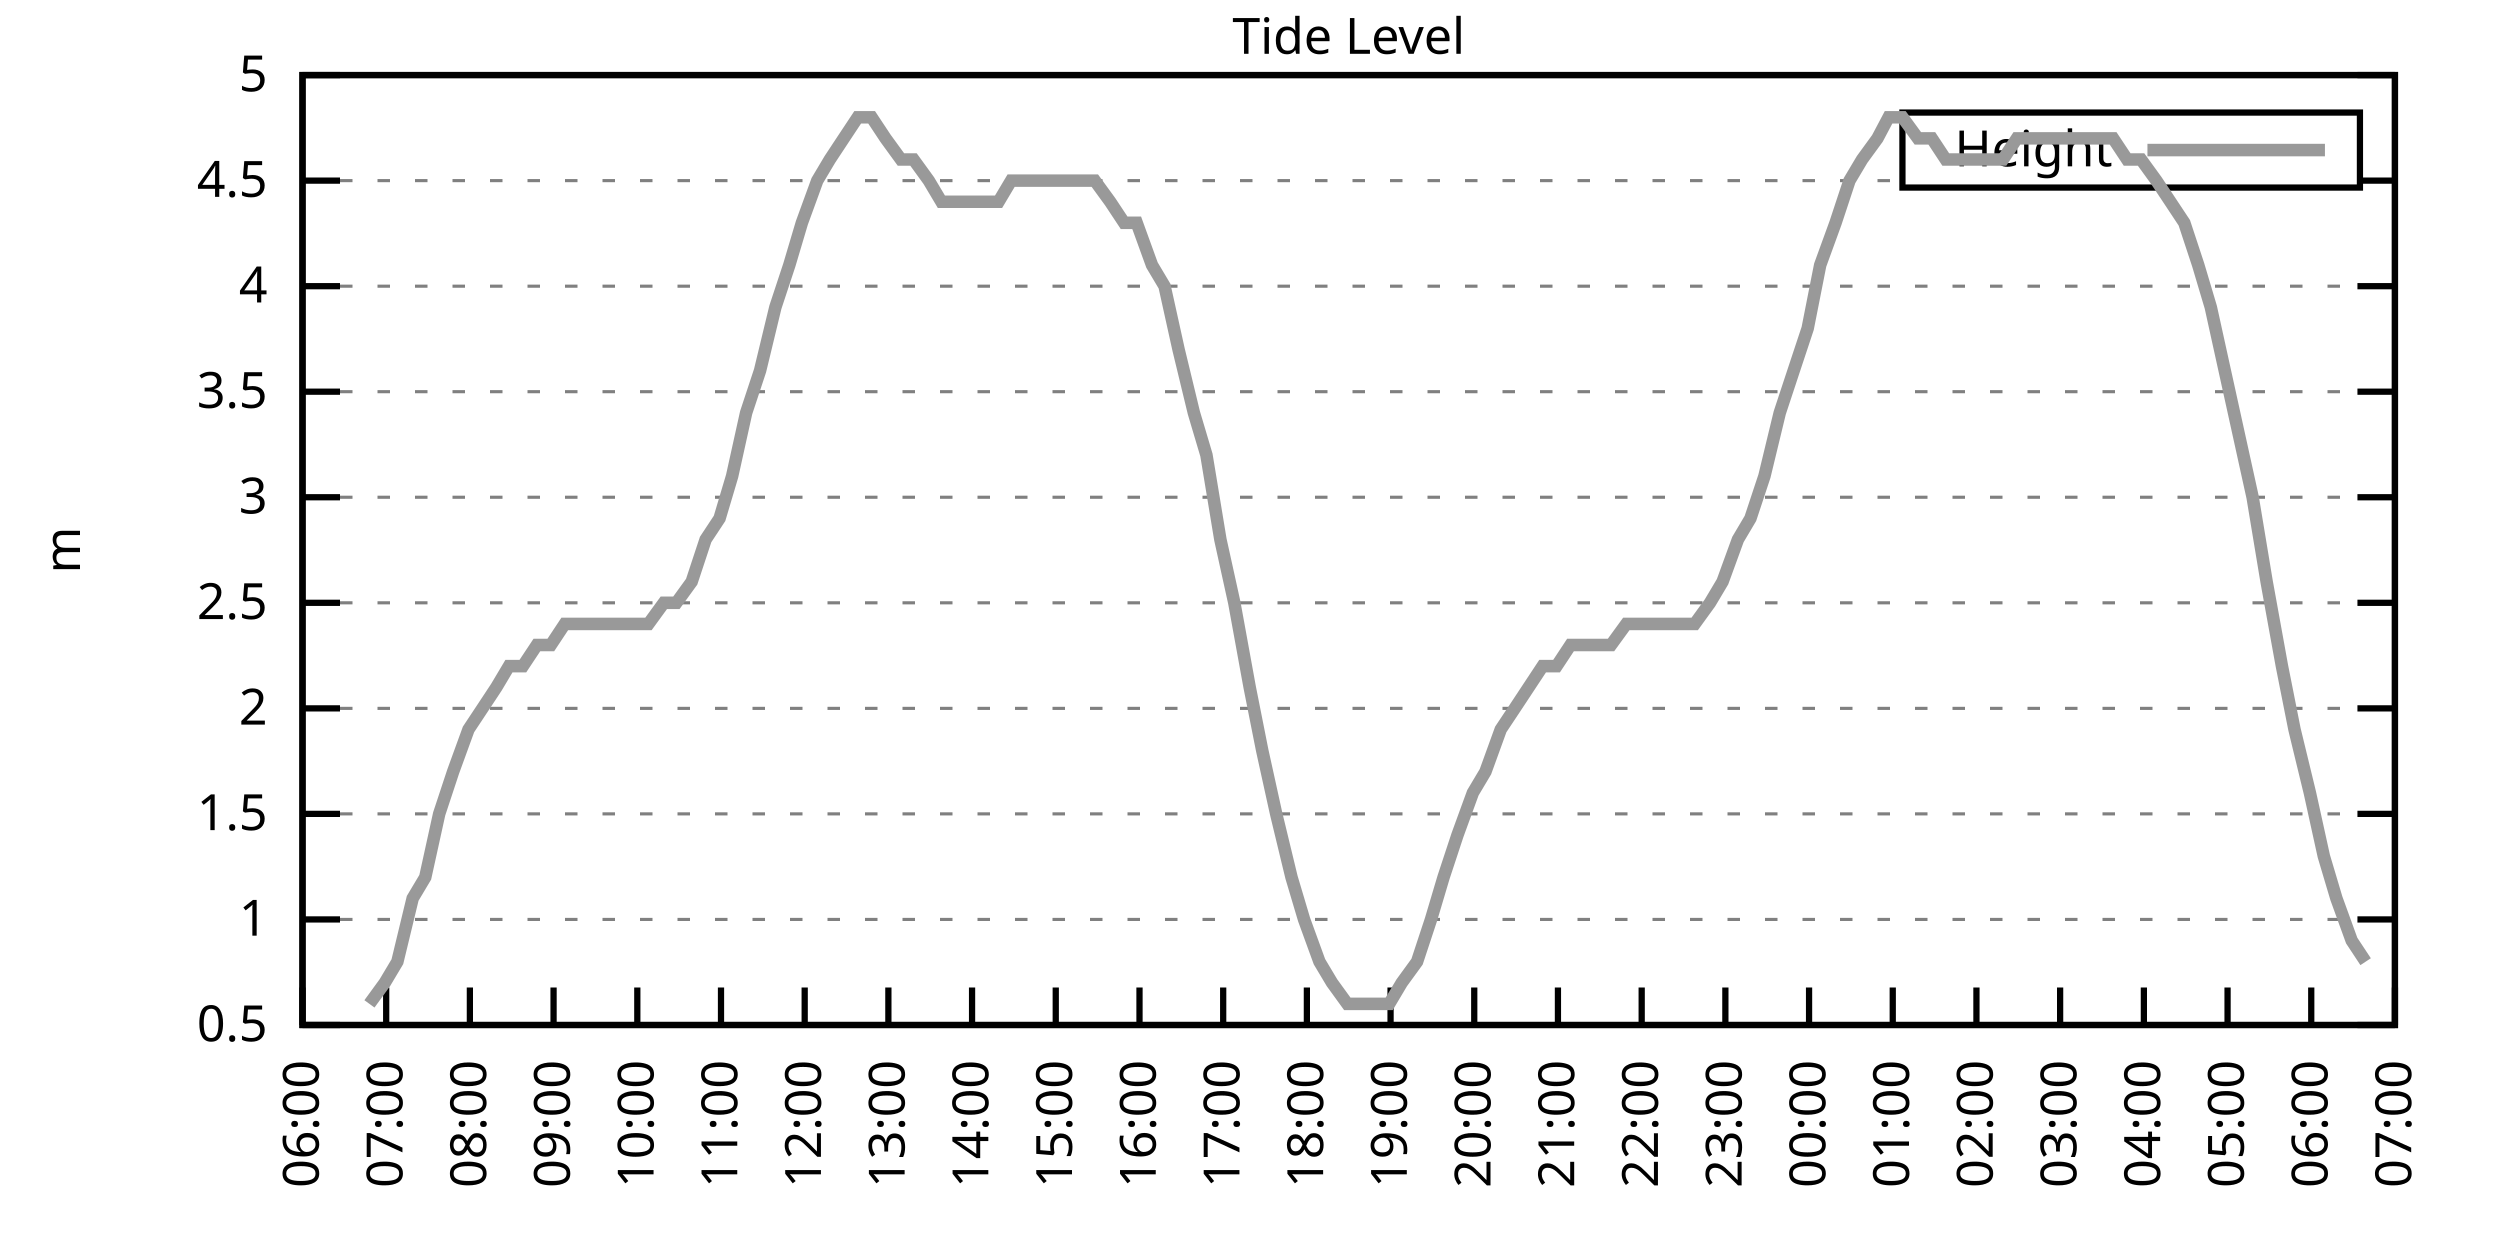
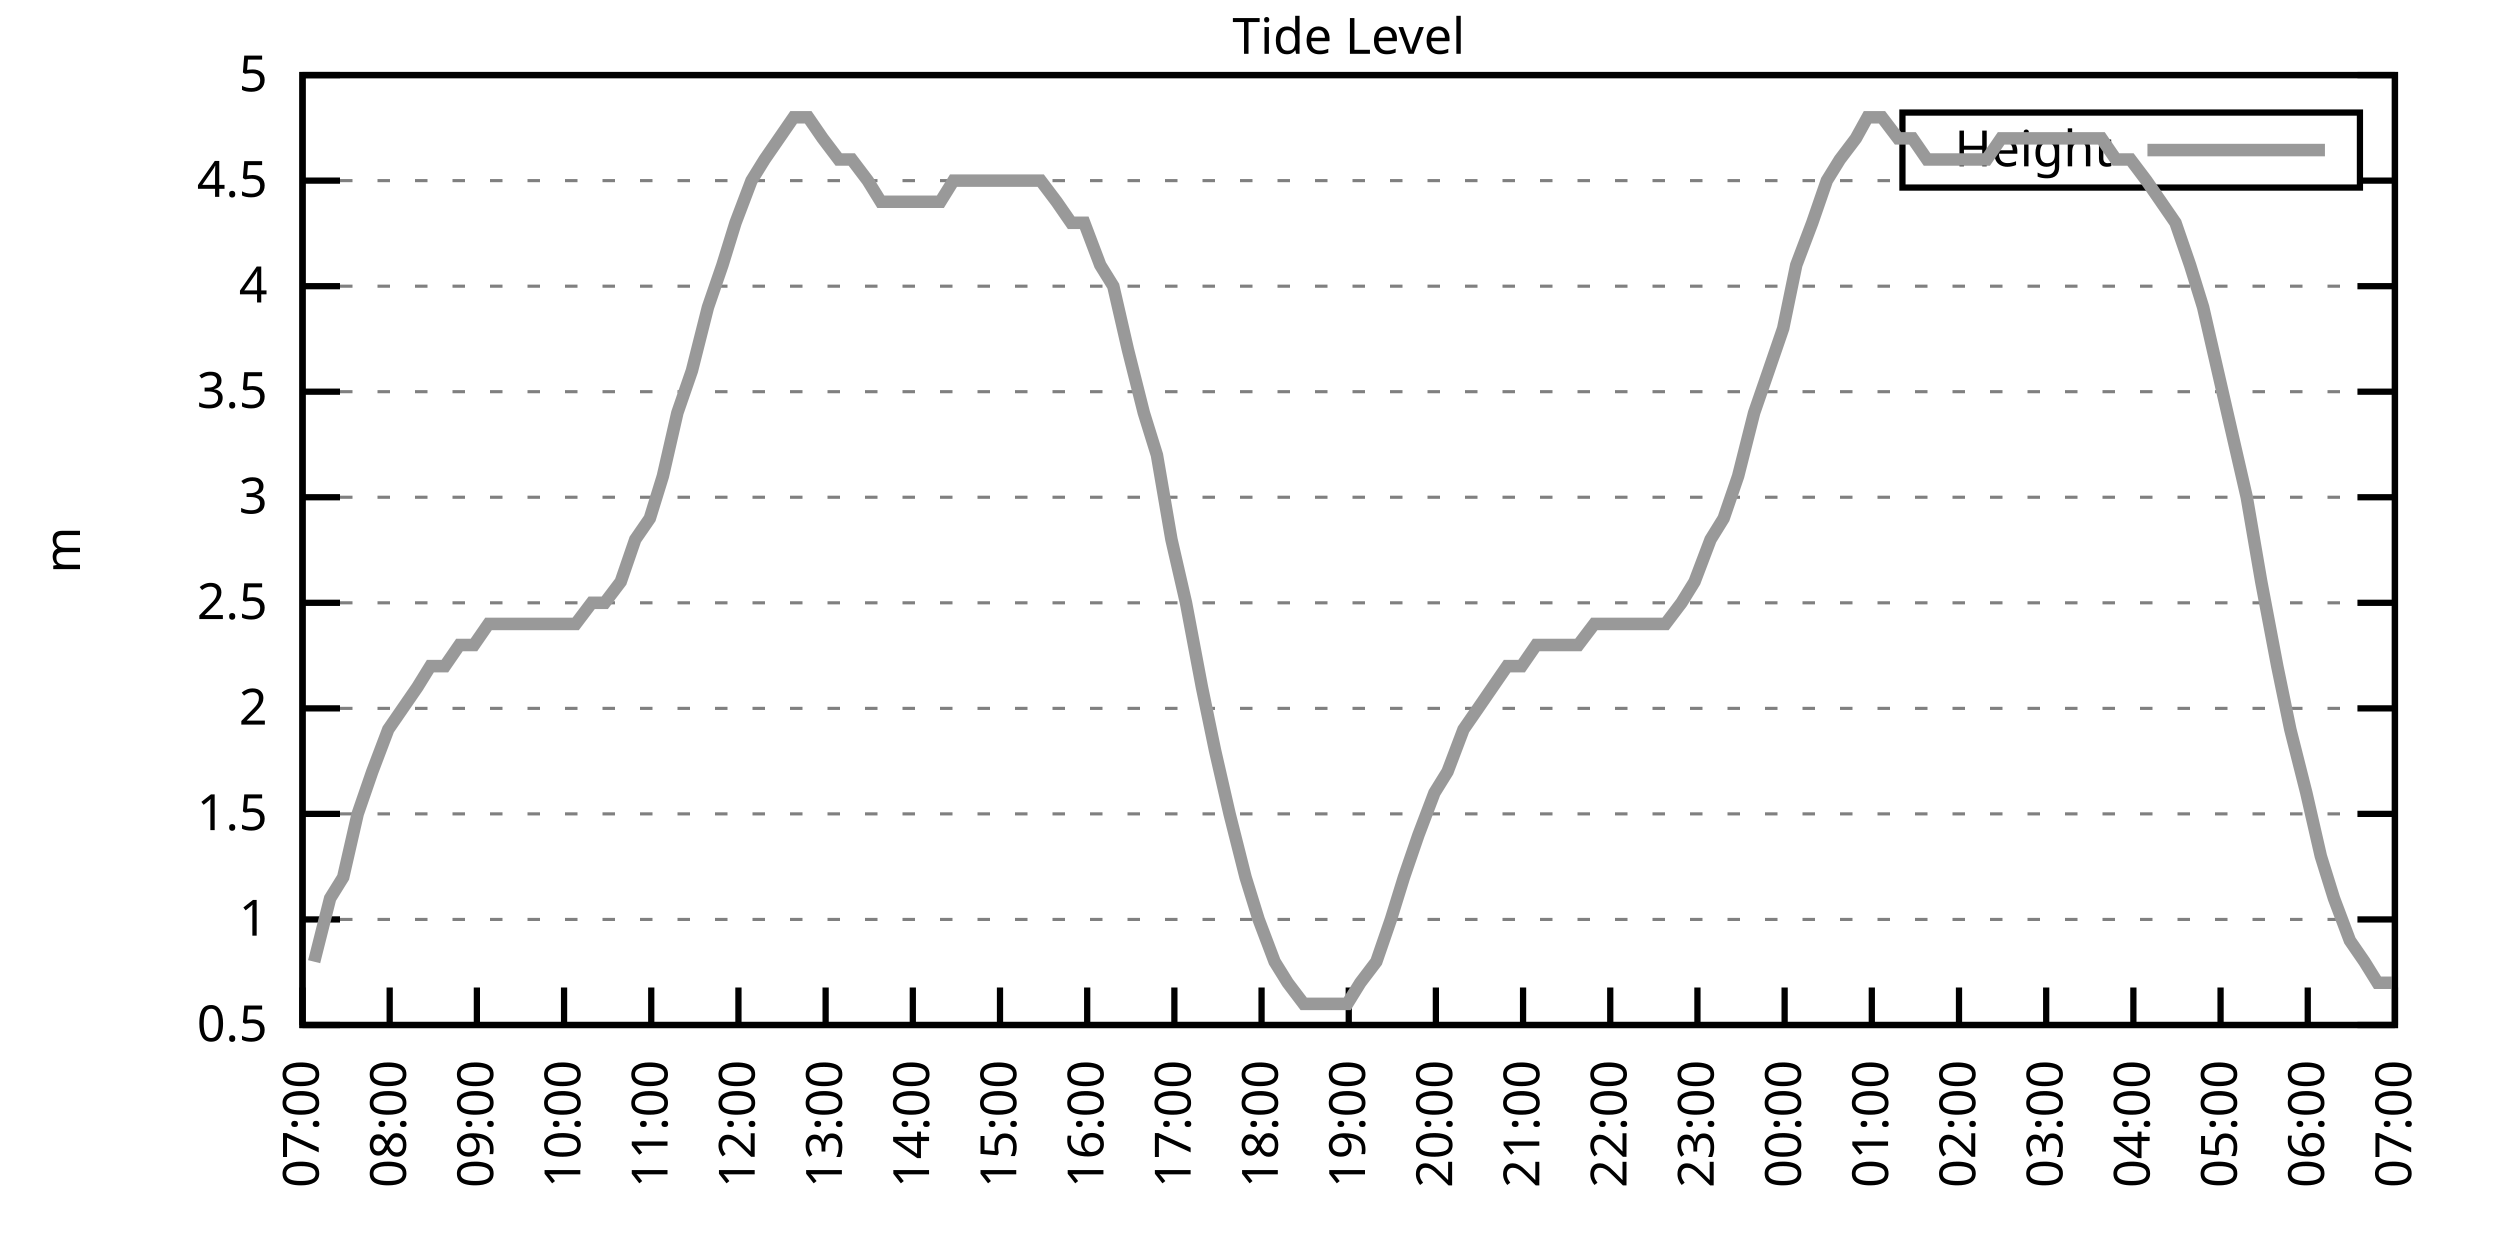
<svg xmlns="http://www.w3.org/2000/svg" xmlns:xlink="http://www.w3.org/1999/xlink" width="400" height="200" viewBox="0 0 400 200">
  <g id="gnuplot_canvas">
    <rect x="0" y="0" width="400" height="200" fill="none" />
    <defs>
      <circle id="gpDot" r="0.5" stroke-width="0.5" stroke="currentColor" />
      <path id="gpPt0" stroke-width="0.333" stroke="currentColor" d="M-1,0 h2 M0,-1 v2" />
      <path id="gpPt1" stroke-width="0.333" stroke="currentColor" d="M-1,-1 L1,1 M1,-1 L-1,1" />
      <path id="gpPt2" stroke-width="0.333" stroke="currentColor" d="M-1,0 L1,0 M0,-1 L0,1 M-1,-1 L1,1 M-1,1 L1,-1" />
      <rect id="gpPt3" stroke-width="0.333" stroke="currentColor" x="-1" y="-1" width="2" height="2" />
      <rect id="gpPt4" stroke-width="0.333" stroke="currentColor" fill="currentColor" x="-1" y="-1" width="2" height="2" />
      <circle id="gpPt5" stroke-width="0.333" stroke="currentColor" cx="0" cy="0" r="1" />
      <use xlink:href="#gpPt5" id="gpPt6" fill="currentColor" stroke="none" />
      <path id="gpPt7" stroke-width="0.333" stroke="currentColor" d="M0,-1.33 L-1.33,0.67 L1.33,0.67 z" />
      <use xlink:href="#gpPt7" id="gpPt8" fill="currentColor" stroke="none" />
      <use xlink:href="#gpPt7" id="gpPt9" stroke="currentColor" transform="rotate(180)" />
      <use xlink:href="#gpPt9" id="gpPt10" fill="currentColor" stroke="none" />
      <use xlink:href="#gpPt3" id="gpPt11" stroke="currentColor" transform="rotate(45)" />
      <use xlink:href="#gpPt11" id="gpPt12" fill="currentColor" stroke="none" />
      <path id="gpPt13" stroke-width="0.333" stroke="currentColor" d="M0,1.330 L1.265,0.411 L0.782,-1.067 L-0.782,-1.076 L-1.265,0.411 z" />
      <use xlink:href="#gpPt13" id="gpPt14" fill="currentColor" stroke="none" />
      <filter id="textbox" filterUnits="objectBoundingBox" x="0" y="0" height="1" width="1">
        <feFlood flood-color="white" flood-opacity="1" result="bgnd" />
        <feComposite in="SourceGraphic" in2="bgnd" operator="atop" />
      </filter>
      <filter id="greybox" filterUnits="objectBoundingBox" x="0" y="0" height="1" width="1">
        <feFlood flood-color="lightgrey" flood-opacity="1" result="grey" />
        <feComposite in="SourceGraphic" in2="grey" operator="atop" />
      </filter>
    </defs>
    <g fill="none" color="white" stroke="currentColor" stroke-width="1.00" stroke-linecap="butt" stroke-linejoin="miter">
</g>
    <g fill="none" color="black" stroke="currentColor" stroke-width="1.00" stroke-linecap="butt" stroke-linejoin="miter">
      <g stroke="none" shape-rendering="crispEdges">
        <polygon fill="rgb(255, 255, 255)" points="48.40,164.00 383.18,164.00 383.18,12.02 48.40,12.02 " />
      </g>
    </g>
    <g fill="none" color="black" stroke="currentColor" stroke-width="1.00" stroke-linecap="butt" stroke-linejoin="miter">
</g>
    <g fill="none" color="black" stroke="black" stroke-width="0.50" stroke-linecap="butt" stroke-linejoin="miter">
</g>
    <g fill="none" color="gray" stroke="currentColor" stroke-width="0.50" stroke-linecap="butt" stroke-linejoin="miter">
      <path stroke="gray" stroke-dasharray="2,4" class="gridline" d="M48.40,164.00 L383.19,164.00  " />
    </g>
    <g fill="none" color="gray" stroke="gray" stroke-width="1.00" stroke-linecap="butt" stroke-linejoin="miter">
</g>
    <g fill="none" color="black" stroke="currentColor" stroke-width="1.00" stroke-linecap="butt" stroke-linejoin="miter">
      <path stroke="black" d="M48.40,164.00 L54.40,164.00 M383.19,164.00 L377.19,164.00  " />
      <g transform="translate(42.80,166.60)" stroke="none" fill="black" font-family="Sans" font-size="8.00" text-anchor="end">
        <text>
          <tspan font-family="Sans"> 0.5</tspan>
        </text>
      </g>
    </g>
    <g fill="none" color="black" stroke="currentColor" stroke-width="1.00" stroke-linecap="butt" stroke-linejoin="miter">
</g>
    <g fill="none" color="black" stroke="black" stroke-width="0.50" stroke-linecap="butt" stroke-linejoin="miter">
</g>
    <g fill="none" color="gray" stroke="currentColor" stroke-width="0.50" stroke-linecap="butt" stroke-linejoin="miter">
      <path stroke="gray" stroke-dasharray="2,4" class="gridline" d="M48.40,147.11 L383.19,147.11  " />
    </g>
    <g fill="none" color="gray" stroke="gray" stroke-width="1.00" stroke-linecap="butt" stroke-linejoin="miter">
</g>
    <g fill="none" color="black" stroke="currentColor" stroke-width="1.00" stroke-linecap="butt" stroke-linejoin="miter">
      <path stroke="black" d="M48.40,147.11 L54.40,147.11 M383.19,147.11 L377.19,147.11  " />
      <g transform="translate(42.80,149.71)" stroke="none" fill="black" font-family="Sans" font-size="8.00" text-anchor="end">
        <text>
          <tspan font-family="Sans"> 1</tspan>
        </text>
      </g>
    </g>
    <g fill="none" color="black" stroke="currentColor" stroke-width="1.00" stroke-linecap="butt" stroke-linejoin="miter">
</g>
    <g fill="none" color="black" stroke="black" stroke-width="0.50" stroke-linecap="butt" stroke-linejoin="miter">
</g>
    <g fill="none" color="gray" stroke="currentColor" stroke-width="0.50" stroke-linecap="butt" stroke-linejoin="miter">
      <path stroke="gray" stroke-dasharray="2,4" class="gridline" d="M48.40,130.22 L383.19,130.22  " />
    </g>
    <g fill="none" color="gray" stroke="gray" stroke-width="1.00" stroke-linecap="butt" stroke-linejoin="miter">
</g>
    <g fill="none" color="black" stroke="currentColor" stroke-width="1.00" stroke-linecap="butt" stroke-linejoin="miter">
      <path stroke="black" d="M48.40,130.22 L54.40,130.22 M383.19,130.22 L377.19,130.22  " />
      <g transform="translate(42.80,132.82)" stroke="none" fill="black" font-family="Sans" font-size="8.00" text-anchor="end">
        <text>
          <tspan font-family="Sans"> 1.5</tspan>
        </text>
      </g>
    </g>
    <g fill="none" color="black" stroke="currentColor" stroke-width="1.00" stroke-linecap="butt" stroke-linejoin="miter">
</g>
    <g fill="none" color="black" stroke="black" stroke-width="0.50" stroke-linecap="butt" stroke-linejoin="miter">
</g>
    <g fill="none" color="gray" stroke="currentColor" stroke-width="0.50" stroke-linecap="butt" stroke-linejoin="miter">
      <path stroke="gray" stroke-dasharray="2,4" class="gridline" d="M48.40,113.34 L383.19,113.34  " />
    </g>
    <g fill="none" color="gray" stroke="gray" stroke-width="1.00" stroke-linecap="butt" stroke-linejoin="miter">
</g>
    <g fill="none" color="black" stroke="currentColor" stroke-width="1.00" stroke-linecap="butt" stroke-linejoin="miter">
      <path stroke="black" d="M48.40,113.34 L54.40,113.34 M383.19,113.34 L377.19,113.34  " />
      <g transform="translate(42.80,115.94)" stroke="none" fill="black" font-family="Sans" font-size="8.00" text-anchor="end">
        <text>
          <tspan font-family="Sans"> 2</tspan>
        </text>
      </g>
    </g>
    <g fill="none" color="black" stroke="currentColor" stroke-width="1.00" stroke-linecap="butt" stroke-linejoin="miter">
</g>
    <g fill="none" color="black" stroke="black" stroke-width="0.50" stroke-linecap="butt" stroke-linejoin="miter">
</g>
    <g fill="none" color="gray" stroke="currentColor" stroke-width="0.50" stroke-linecap="butt" stroke-linejoin="miter">
      <path stroke="gray" stroke-dasharray="2,4" class="gridline" d="M48.40,96.45 L383.19,96.45  " />
    </g>
    <g fill="none" color="gray" stroke="gray" stroke-width="1.00" stroke-linecap="butt" stroke-linejoin="miter">
</g>
    <g fill="none" color="black" stroke="currentColor" stroke-width="1.00" stroke-linecap="butt" stroke-linejoin="miter">
      <path stroke="black" d="M48.40,96.45 L54.40,96.45 M383.19,96.45 L377.19,96.45  " />
      <g transform="translate(42.80,99.05)" stroke="none" fill="black" font-family="Sans" font-size="8.00" text-anchor="end">
        <text>
          <tspan font-family="Sans"> 2.5</tspan>
        </text>
      </g>
    </g>
    <g fill="none" color="black" stroke="currentColor" stroke-width="1.00" stroke-linecap="butt" stroke-linejoin="miter">
</g>
    <g fill="none" color="black" stroke="black" stroke-width="0.50" stroke-linecap="butt" stroke-linejoin="miter">
</g>
    <g fill="none" color="gray" stroke="currentColor" stroke-width="0.50" stroke-linecap="butt" stroke-linejoin="miter">
      <path stroke="gray" stroke-dasharray="2,4" class="gridline" d="M48.40,79.56 L383.19,79.56  " />
    </g>
    <g fill="none" color="gray" stroke="gray" stroke-width="1.00" stroke-linecap="butt" stroke-linejoin="miter">
</g>
    <g fill="none" color="black" stroke="currentColor" stroke-width="1.00" stroke-linecap="butt" stroke-linejoin="miter">
      <path stroke="black" d="M48.40,79.56 L54.40,79.56 M383.19,79.56 L377.19,79.56  " />
      <g transform="translate(42.80,82.16)" stroke="none" fill="black" font-family="Sans" font-size="8.00" text-anchor="end">
        <text>
          <tspan font-family="Sans"> 3</tspan>
        </text>
      </g>
    </g>
    <g fill="none" color="black" stroke="currentColor" stroke-width="1.00" stroke-linecap="butt" stroke-linejoin="miter">
</g>
    <g fill="none" color="black" stroke="black" stroke-width="0.50" stroke-linecap="butt" stroke-linejoin="miter">
</g>
    <g fill="none" color="gray" stroke="currentColor" stroke-width="0.50" stroke-linecap="butt" stroke-linejoin="miter">
      <path stroke="gray" stroke-dasharray="2,4" class="gridline" d="M48.40,62.67 L383.19,62.67  " />
    </g>
    <g fill="none" color="gray" stroke="gray" stroke-width="1.00" stroke-linecap="butt" stroke-linejoin="miter">
</g>
    <g fill="none" color="black" stroke="currentColor" stroke-width="1.00" stroke-linecap="butt" stroke-linejoin="miter">
      <path stroke="black" d="M48.40,62.67 L54.40,62.67 M383.19,62.67 L377.19,62.67  " />
      <g transform="translate(42.80,65.27)" stroke="none" fill="black" font-family="Sans" font-size="8.00" text-anchor="end">
        <text>
          <tspan font-family="Sans"> 3.5</tspan>
        </text>
      </g>
    </g>
    <g fill="none" color="black" stroke="currentColor" stroke-width="1.00" stroke-linecap="butt" stroke-linejoin="miter">
</g>
    <g fill="none" color="black" stroke="black" stroke-width="0.50" stroke-linecap="butt" stroke-linejoin="miter">
</g>
    <g fill="none" color="gray" stroke="currentColor" stroke-width="0.50" stroke-linecap="butt" stroke-linejoin="miter">
      <path stroke="gray" stroke-dasharray="2,4" class="gridline" d="M48.40,45.79 L383.19,45.79  " />
    </g>
    <g fill="none" color="gray" stroke="gray" stroke-width="1.00" stroke-linecap="butt" stroke-linejoin="miter">
</g>
    <g fill="none" color="black" stroke="currentColor" stroke-width="1.00" stroke-linecap="butt" stroke-linejoin="miter">
      <path stroke="black" d="M48.40,45.79 L54.40,45.79 M383.19,45.79 L377.19,45.79  " />
      <g transform="translate(42.80,48.39)" stroke="none" fill="black" font-family="Sans" font-size="8.00" text-anchor="end">
        <text>
          <tspan font-family="Sans"> 4</tspan>
        </text>
      </g>
    </g>
    <g fill="none" color="black" stroke="currentColor" stroke-width="1.00" stroke-linecap="butt" stroke-linejoin="miter">
</g>
    <g fill="none" color="black" stroke="black" stroke-width="0.50" stroke-linecap="butt" stroke-linejoin="miter">
</g>
    <g fill="none" color="gray" stroke="currentColor" stroke-width="0.50" stroke-linecap="butt" stroke-linejoin="miter">
      <path stroke="gray" stroke-dasharray="2,4" class="gridline" d="M48.40,28.90 L304.39,28.90 M377.59,28.90 L383.19,28.90  " />
    </g>
    <g fill="none" color="gray" stroke="gray" stroke-width="1.00" stroke-linecap="butt" stroke-linejoin="miter">
</g>
    <g fill="none" color="black" stroke="currentColor" stroke-width="1.00" stroke-linecap="butt" stroke-linejoin="miter">
      <path stroke="black" d="M48.40,28.90 L54.40,28.90 M383.19,28.90 L377.19,28.90  " />
      <g transform="translate(42.80,31.50)" stroke="none" fill="black" font-family="Sans" font-size="8.00" text-anchor="end">
        <text>
          <tspan font-family="Sans"> 4.5</tspan>
        </text>
      </g>
    </g>
    <g fill="none" color="black" stroke="currentColor" stroke-width="1.00" stroke-linecap="butt" stroke-linejoin="miter">
</g>
    <g fill="none" color="black" stroke="black" stroke-width="0.50" stroke-linecap="butt" stroke-linejoin="miter">
</g>
    <g fill="none" color="gray" stroke="currentColor" stroke-width="0.50" stroke-linecap="butt" stroke-linejoin="miter">
      <path stroke="gray" stroke-dasharray="2,4" class="gridline" d="M48.40,12.01 L383.19,12.01  " />
    </g>
    <g fill="none" color="gray" stroke="gray" stroke-width="1.00" stroke-linecap="butt" stroke-linejoin="miter">
</g>
    <g fill="none" color="black" stroke="currentColor" stroke-width="1.00" stroke-linecap="butt" stroke-linejoin="miter">
      <path stroke="black" d="M48.40,12.01 L54.40,12.01 M383.19,12.01 L377.19,12.01  " />
      <g transform="translate(42.80,14.61)" stroke="none" fill="black" font-family="Sans" font-size="8.00" text-anchor="end">
        <text>
          <tspan font-family="Sans"> 5</tspan>
        </text>
      </g>
    </g>
    <g fill="none" color="black" stroke="currentColor" stroke-width="1.00" stroke-linecap="butt" stroke-linejoin="miter">
      <path stroke="black" d="M48.40,164.00 L48.40,158.00  " />
      <g transform="translate(51.00,169.60) rotate(270.00)" stroke="none" fill="black" font-family="Sans" font-size="8.00" text-anchor="end">
        <text>
-           <tspan font-family="Sans">06:00</tspan>
-         </text>
-       </g>
-     </g>
-     <g fill="none" color="black" stroke="currentColor" stroke-width="1.00" stroke-linecap="butt" stroke-linejoin="miter">
-       <path stroke="black" d="M61.79,164.00 L61.79,158.00  " />
-       <g transform="translate(64.39,169.60) rotate(270.00)" stroke="none" fill="black" font-family="Sans" font-size="8.00" text-anchor="end">
-         <text>
          <tspan font-family="Sans">07:00</tspan>
        </text>
      </g>
    </g>
    <g fill="none" color="black" stroke="currentColor" stroke-width="1.00" stroke-linecap="butt" stroke-linejoin="miter">
-       <path stroke="black" d="M75.18,164.00 L75.18,158.00  " />
-       <g transform="translate(77.78,169.60) rotate(270.00)" stroke="none" fill="black" font-family="Sans" font-size="8.00" text-anchor="end">
+       <path stroke="black" d="M62.35,164.00 L62.35,158.00  " />
+       <g transform="translate(64.95,169.60) rotate(270.00)" stroke="none" fill="black" font-family="Sans" font-size="8.00" text-anchor="end">
        <text>
          <tspan font-family="Sans">08:00</tspan>
        </text>
      </g>
    </g>
    <g fill="none" color="black" stroke="currentColor" stroke-width="1.00" stroke-linecap="butt" stroke-linejoin="miter">
-       <path stroke="black" d="M88.57,164.00 L88.57,158.00  " />
-       <g transform="translate(91.17,169.60) rotate(270.00)" stroke="none" fill="black" font-family="Sans" font-size="8.00" text-anchor="end">
+       <path stroke="black" d="M76.30,164.00 L76.30,158.00  " />
+       <g transform="translate(78.90,169.60) rotate(270.00)" stroke="none" fill="black" font-family="Sans" font-size="8.00" text-anchor="end">
        <text>
          <tspan font-family="Sans">09:00</tspan>
        </text>
      </g>
    </g>
    <g fill="none" color="black" stroke="currentColor" stroke-width="1.00" stroke-linecap="butt" stroke-linejoin="miter">
-       <path stroke="black" d="M101.97,164.00 L101.97,158.00  " />
-       <g transform="translate(104.57,169.60) rotate(270.00)" stroke="none" fill="black" font-family="Sans" font-size="8.00" text-anchor="end">
+       <path stroke="black" d="M90.25,164.00 L90.25,158.00  " />
+       <g transform="translate(92.85,169.60) rotate(270.00)" stroke="none" fill="black" font-family="Sans" font-size="8.00" text-anchor="end">
        <text>
          <tspan font-family="Sans">10:00</tspan>
        </text>
      </g>
    </g>
    <g fill="none" color="black" stroke="currentColor" stroke-width="1.00" stroke-linecap="butt" stroke-linejoin="miter">
-       <path stroke="black" d="M115.36,164.00 L115.36,158.00  " />
-       <g transform="translate(117.96,169.60) rotate(270.00)" stroke="none" fill="black" font-family="Sans" font-size="8.00" text-anchor="end">
+       <path stroke="black" d="M104.20,164.00 L104.20,158.00  " />
+       <g transform="translate(106.80,169.60) rotate(270.00)" stroke="none" fill="black" font-family="Sans" font-size="8.00" text-anchor="end">
        <text>
          <tspan font-family="Sans">11:00</tspan>
        </text>
      </g>
    </g>
    <g fill="none" color="black" stroke="currentColor" stroke-width="1.00" stroke-linecap="butt" stroke-linejoin="miter">
-       <path stroke="black" d="M128.75,164.00 L128.75,158.00  " />
-       <g transform="translate(131.35,169.60) rotate(270.00)" stroke="none" fill="black" font-family="Sans" font-size="8.00" text-anchor="end">
+       <path stroke="black" d="M118.15,164.00 L118.15,158.00  " />
+       <g transform="translate(120.75,169.60) rotate(270.00)" stroke="none" fill="black" font-family="Sans" font-size="8.00" text-anchor="end">
        <text>
          <tspan font-family="Sans">12:00</tspan>
        </text>
      </g>
    </g>
    <g fill="none" color="black" stroke="currentColor" stroke-width="1.00" stroke-linecap="butt" stroke-linejoin="miter">
-       <path stroke="black" d="M142.14,164.00 L142.14,158.00  " />
-       <g transform="translate(144.74,169.60) rotate(270.00)" stroke="none" fill="black" font-family="Sans" font-size="8.00" text-anchor="end">
+       <path stroke="black" d="M132.10,164.00 L132.10,158.00  " />
+       <g transform="translate(134.70,169.60) rotate(270.00)" stroke="none" fill="black" font-family="Sans" font-size="8.00" text-anchor="end">
        <text>
          <tspan font-family="Sans">13:00</tspan>
        </text>
      </g>
    </g>
    <g fill="none" color="black" stroke="currentColor" stroke-width="1.00" stroke-linecap="butt" stroke-linejoin="miter">
-       <path stroke="black" d="M155.53,164.00 L155.53,158.00  " />
-       <g transform="translate(158.13,169.60) rotate(270.00)" stroke="none" fill="black" font-family="Sans" font-size="8.00" text-anchor="end">
+       <path stroke="black" d="M146.05,164.00 L146.05,158.00  " />
+       <g transform="translate(148.65,169.60) rotate(270.00)" stroke="none" fill="black" font-family="Sans" font-size="8.00" text-anchor="end">
        <text>
          <tspan font-family="Sans">14:00</tspan>
        </text>
      </g>
    </g>
    <g fill="none" color="black" stroke="currentColor" stroke-width="1.00" stroke-linecap="butt" stroke-linejoin="miter">
-       <path stroke="black" d="M168.92,164.00 L168.92,158.00  " />
-       <g transform="translate(171.52,169.60) rotate(270.00)" stroke="none" fill="black" font-family="Sans" font-size="8.00" text-anchor="end">
+       <path stroke="black" d="M160.00,164.00 L160.00,158.00  " />
+       <g transform="translate(162.60,169.60) rotate(270.00)" stroke="none" fill="black" font-family="Sans" font-size="8.00" text-anchor="end">
        <text>
          <tspan font-family="Sans">15:00</tspan>
        </text>
      </g>
    </g>
    <g fill="none" color="black" stroke="currentColor" stroke-width="1.00" stroke-linecap="butt" stroke-linejoin="miter">
-       <path stroke="black" d="M182.32,164.00 L182.32,158.00  " />
-       <g transform="translate(184.92,169.60) rotate(270.00)" stroke="none" fill="black" font-family="Sans" font-size="8.00" text-anchor="end">
+       <path stroke="black" d="M173.95,164.00 L173.95,158.00  " />
+       <g transform="translate(176.55,169.60) rotate(270.00)" stroke="none" fill="black" font-family="Sans" font-size="8.00" text-anchor="end">
        <text>
          <tspan font-family="Sans">16:00</tspan>
        </text>
      </g>
    </g>
    <g fill="none" color="black" stroke="currentColor" stroke-width="1.00" stroke-linecap="butt" stroke-linejoin="miter">
-       <path stroke="black" d="M195.71,164.00 L195.71,158.00  " />
-       <g transform="translate(198.31,169.60) rotate(270.00)" stroke="none" fill="black" font-family="Sans" font-size="8.00" text-anchor="end">
+       <path stroke="black" d="M187.90,164.00 L187.90,158.00  " />
+       <g transform="translate(190.50,169.60) rotate(270.00)" stroke="none" fill="black" font-family="Sans" font-size="8.00" text-anchor="end">
        <text>
          <tspan font-family="Sans">17:00</tspan>
        </text>
      </g>
    </g>
    <g fill="none" color="black" stroke="currentColor" stroke-width="1.00" stroke-linecap="butt" stroke-linejoin="miter">
-       <path stroke="black" d="M209.10,164.00 L209.10,158.00  " />
-       <g transform="translate(211.70,169.60) rotate(270.00)" stroke="none" fill="black" font-family="Sans" font-size="8.00" text-anchor="end">
+       <path stroke="black" d="M201.85,164.00 L201.85,158.00  " />
+       <g transform="translate(204.45,169.60) rotate(270.00)" stroke="none" fill="black" font-family="Sans" font-size="8.00" text-anchor="end">
        <text>
          <tspan font-family="Sans">18:00</tspan>
        </text>
      </g>
    </g>
    <g fill="none" color="black" stroke="currentColor" stroke-width="1.00" stroke-linecap="butt" stroke-linejoin="miter">
-       <path stroke="black" d="M222.49,164.00 L222.49,158.00  " />
-       <g transform="translate(225.09,169.60) rotate(270.00)" stroke="none" fill="black" font-family="Sans" font-size="8.00" text-anchor="end">
+       <path stroke="black" d="M215.80,164.00 L215.80,158.00  " />
+       <g transform="translate(218.40,169.60) rotate(270.00)" stroke="none" fill="black" font-family="Sans" font-size="8.00" text-anchor="end">
        <text>
          <tspan font-family="Sans">19:00</tspan>
        </text>
      </g>
    </g>
    <g fill="none" color="black" stroke="currentColor" stroke-width="1.00" stroke-linecap="butt" stroke-linejoin="miter">
-       <path stroke="black" d="M235.88,164.00 L235.88,158.00  " />
-       <g transform="translate(238.48,169.60) rotate(270.00)" stroke="none" fill="black" font-family="Sans" font-size="8.00" text-anchor="end">
+       <path stroke="black" d="M229.74,164.00 L229.74,158.00  " />
+       <g transform="translate(232.34,169.60) rotate(270.00)" stroke="none" fill="black" font-family="Sans" font-size="8.00" text-anchor="end">
        <text>
          <tspan font-family="Sans">20:00</tspan>
        </text>
      </g>
    </g>
    <g fill="none" color="black" stroke="currentColor" stroke-width="1.00" stroke-linecap="butt" stroke-linejoin="miter">
-       <path stroke="black" d="M249.27,164.00 L249.27,158.00  " />
-       <g transform="translate(251.87,169.60) rotate(270.00)" stroke="none" fill="black" font-family="Sans" font-size="8.00" text-anchor="end">
+       <path stroke="black" d="M243.69,164.00 L243.69,158.00  " />
+       <g transform="translate(246.29,169.60) rotate(270.00)" stroke="none" fill="black" font-family="Sans" font-size="8.00" text-anchor="end">
        <text>
          <tspan font-family="Sans">21:00</tspan>
        </text>
      </g>
    </g>
    <g fill="none" color="black" stroke="currentColor" stroke-width="1.00" stroke-linecap="butt" stroke-linejoin="miter">
-       <path stroke="black" d="M262.67,164.00 L262.67,158.00  " />
-       <g transform="translate(265.27,169.60) rotate(270.00)" stroke="none" fill="black" font-family="Sans" font-size="8.00" text-anchor="end">
+       <path stroke="black" d="M257.64,164.00 L257.64,158.00  " />
+       <g transform="translate(260.24,169.60) rotate(270.00)" stroke="none" fill="black" font-family="Sans" font-size="8.00" text-anchor="end">
        <text>
          <tspan font-family="Sans">22:00</tspan>
        </text>
      </g>
    </g>
    <g fill="none" color="black" stroke="currentColor" stroke-width="1.00" stroke-linecap="butt" stroke-linejoin="miter">
-       <path stroke="black" d="M276.06,164.00 L276.06,158.00  " />
-       <g transform="translate(278.66,169.60) rotate(270.00)" stroke="none" fill="black" font-family="Sans" font-size="8.00" text-anchor="end">
+       <path stroke="black" d="M271.59,164.00 L271.59,158.00  " />
+       <g transform="translate(274.19,169.60) rotate(270.00)" stroke="none" fill="black" font-family="Sans" font-size="8.00" text-anchor="end">
        <text>
          <tspan font-family="Sans">23:00</tspan>
        </text>
      </g>
    </g>
    <g fill="none" color="black" stroke="currentColor" stroke-width="1.00" stroke-linecap="butt" stroke-linejoin="miter">
-       <path stroke="black" d="M289.45,164.00 L289.45,158.00  " />
-       <g transform="translate(292.05,169.60) rotate(270.00)" stroke="none" fill="black" font-family="Sans" font-size="8.00" text-anchor="end">
+       <path stroke="black" d="M285.54,164.00 L285.54,158.00  " />
+       <g transform="translate(288.14,169.60) rotate(270.00)" stroke="none" fill="black" font-family="Sans" font-size="8.00" text-anchor="end">
        <text>
          <tspan font-family="Sans">00:00</tspan>
        </text>
      </g>
    </g>
    <g fill="none" color="black" stroke="currentColor" stroke-width="1.00" stroke-linecap="butt" stroke-linejoin="miter">
-       <path stroke="black" d="M302.84,164.00 L302.84,158.00  " />
-       <g transform="translate(305.44,169.60) rotate(270.00)" stroke="none" fill="black" font-family="Sans" font-size="8.00" text-anchor="end">
+       <path stroke="black" d="M299.49,164.00 L299.49,158.00  " />
+       <g transform="translate(302.09,169.60) rotate(270.00)" stroke="none" fill="black" font-family="Sans" font-size="8.00" text-anchor="end">
        <text>
          <tspan font-family="Sans">01:00</tspan>
        </text>
      </g>
    </g>
    <g fill="none" color="black" stroke="currentColor" stroke-width="1.00" stroke-linecap="butt" stroke-linejoin="miter">
-       <path stroke="black" d="M316.23,164.00 L316.23,158.00  " />
-       <g transform="translate(318.83,169.60) rotate(270.00)" stroke="none" fill="black" font-family="Sans" font-size="8.00" text-anchor="end">
+       <path stroke="black" d="M313.44,164.00 L313.44,158.00  " />
+       <g transform="translate(316.04,169.60) rotate(270.00)" stroke="none" fill="black" font-family="Sans" font-size="8.00" text-anchor="end">
        <text>
          <tspan font-family="Sans">02:00</tspan>
        </text>
      </g>
    </g>
    <g fill="none" color="black" stroke="currentColor" stroke-width="1.00" stroke-linecap="butt" stroke-linejoin="miter">
-       <path stroke="black" d="M329.62,164.00 L329.62,158.00  " />
-       <g transform="translate(332.22,169.60) rotate(270.00)" stroke="none" fill="black" font-family="Sans" font-size="8.00" text-anchor="end">
+       <path stroke="black" d="M327.39,164.00 L327.39,158.00  " />
+       <g transform="translate(329.99,169.60) rotate(270.00)" stroke="none" fill="black" font-family="Sans" font-size="8.00" text-anchor="end">
        <text>
          <tspan font-family="Sans">03:00</tspan>
        </text>
      </g>
    </g>
    <g fill="none" color="black" stroke="currentColor" stroke-width="1.00" stroke-linecap="butt" stroke-linejoin="miter">
-       <path stroke="black" d="M343.02,164.00 L343.02,158.00  " />
-       <g transform="translate(345.62,169.60) rotate(270.00)" stroke="none" fill="black" font-family="Sans" font-size="8.00" text-anchor="end">
+       <path stroke="black" d="M341.34,164.00 L341.34,158.00  " />
+       <g transform="translate(343.94,169.60) rotate(270.00)" stroke="none" fill="black" font-family="Sans" font-size="8.00" text-anchor="end">
        <text>
          <tspan font-family="Sans">04:00</tspan>
        </text>
      </g>
    </g>
    <g fill="none" color="black" stroke="currentColor" stroke-width="1.00" stroke-linecap="butt" stroke-linejoin="miter">
-       <path stroke="black" d="M356.41,164.00 L356.41,158.00  " />
-       <g transform="translate(359.01,169.60) rotate(270.00)" stroke="none" fill="black" font-family="Sans" font-size="8.00" text-anchor="end">
+       <path stroke="black" d="M355.29,164.00 L355.29,158.00  " />
+       <g transform="translate(357.89,169.60) rotate(270.00)" stroke="none" fill="black" font-family="Sans" font-size="8.00" text-anchor="end">
        <text>
          <tspan font-family="Sans">05:00</tspan>
        </text>
      </g>
    </g>
    <g fill="none" color="black" stroke="currentColor" stroke-width="1.00" stroke-linecap="butt" stroke-linejoin="miter">
-       <path stroke="black" d="M369.80,164.00 L369.80,158.00  " />
-       <g transform="translate(372.40,169.60) rotate(270.00)" stroke="none" fill="black" font-family="Sans" font-size="8.00" text-anchor="end">
+       <path stroke="black" d="M369.24,164.00 L369.24,158.00  " />
+       <g transform="translate(371.84,169.60) rotate(270.00)" stroke="none" fill="black" font-family="Sans" font-size="8.00" text-anchor="end">
        <text>
          <tspan font-family="Sans">06:00</tspan>
        </text>
      </g>
    </g>
    <g fill="none" color="black" stroke="currentColor" stroke-width="1.00" stroke-linecap="butt" stroke-linejoin="miter">
      <path stroke="black" d="M383.19,164.00 L383.19,158.00  " />
      <g transform="translate(385.79,169.60) rotate(270.00)" stroke="none" fill="black" font-family="Sans" font-size="8.00" text-anchor="end">
        <text>
          <tspan font-family="Sans">07:00</tspan>
        </text>
      </g>
    </g>
    <g fill="none" color="black" stroke="currentColor" stroke-width="1.00" stroke-linecap="butt" stroke-linejoin="miter">
</g>
    <g fill="none" color="black" stroke="currentColor" stroke-width="1.00" stroke-linecap="butt" stroke-linejoin="miter">
      <path stroke="black" d="M48.40,12.01 L48.40,164.00 L383.19,164.00 L383.19,12.01 L48.40,12.01 Z  " />
    </g>
    <g fill="none" color="black" stroke="currentColor" stroke-width="1.00" stroke-linecap="butt" stroke-linejoin="miter">
</g>
    <g fill="none" color="black" stroke="currentColor" stroke-width="1.00" stroke-linecap="butt" stroke-linejoin="miter">
      <path stroke="black" d="M304.39,30.01 L304.39,18.01 L377.59,18.01 L377.59,30.01 L304.39,30.01 Z  " />
    </g>
    <g id="Tide_level_plot_1">
      <g fill="none" color="white" stroke="black" stroke-width="2.00" stroke-linecap="butt" stroke-linejoin="miter">
</g>
      <g fill="none" color="black" stroke="currentColor" stroke-width="2.00" stroke-linecap="butt" stroke-linejoin="miter">
        <g transform="translate(337.99,26.61)" stroke="none" fill="black" font-family="Sans" font-size="8.00" text-anchor="end">
          <text>
            <tspan font-family="Sans">Height</tspan>
          </text>
        </g>
      </g>
      <g fill="none" color="black" stroke="currentColor" stroke-width="2.00" stroke-linecap="butt" stroke-linejoin="miter">
-         <path stroke="rgb(153, 153, 153)" d="M343.59,24.01 L371.99,24.01 M59.11,160.62 L61.57,157.24 L63.58,153.87 L66.03,143.73 L68.04,140.36 L70.27,130.22   L72.50,123.47 L74.96,116.71 L77.19,113.34 L79.42,109.96 L81.43,106.58 L83.66,106.58 L85.90,103.20 L88.13,103.20   L90.36,99.83 L92.82,99.83 L95.05,99.83 L97.28,99.83 L99.51,99.83 L101.52,99.83 L103.75,99.83 L106.21,96.45   L108.22,96.45 L110.67,93.07 L112.90,86.32 L115.13,82.94 L117.14,76.18 L119.38,66.05 L121.61,59.30 L124.06,49.16   L126.29,42.41 L128.30,35.65 L130.76,28.90 L132.77,25.52 L135.00,22.14 L137.23,18.77 L139.46,18.77 L141.69,22.14   L144.15,25.52 L146.16,25.52 L148.61,28.90 L150.62,32.28 L152.85,32.28 L155.09,32.28 L157.54,32.28 L159.77,32.28   L161.78,28.90 L164.24,28.90 L166.02,28.90 L168.70,28.90 L170.93,28.90 L173.17,28.90 L175.17,28.90 L177.63,32.28   L179.86,35.65 L181.87,35.65 L184.32,42.41 L186.33,45.79 L188.57,55.92 L191.02,66.05 L193.03,72.81 L195.26,86.32   L197.49,96.45 L199.95,109.96 L201.96,120.09 L204.19,130.22 L206.64,140.36 L208.65,147.11 L211.11,153.87 L213.12,157.24   L215.57,160.62 L217.58,160.62 L219.81,160.62 L222.27,160.62 L224.28,157.24 L226.73,153.87 L228.96,147.11 L230.97,140.36   L233.20,133.60 L235.66,126.85 L237.67,123.47 L240.12,116.71 L242.36,113.34 L244.59,109.96 L246.82,106.58 L249.05,106.58   L251.28,103.20 L253.29,103.20 L255.75,103.20 L257.76,103.20 L260.21,99.83 L262.22,99.83 L264.67,99.83 L266.91,99.83   L268.92,99.83 L271.15,99.83 L273.60,96.45 L275.61,93.07 L278.07,86.32 L280.07,82.94 L282.31,76.18 L284.76,66.05   L286.99,59.30 L289.23,52.54 L291.23,42.41 L293.69,35.65 L295.92,28.90 L297.93,25.52 L300.39,22.14 L302.17,18.77   L304.40,18.77 L306.86,22.14 L309.09,22.14 L311.32,25.52 L313.78,25.52 L316.01,25.52 L317.79,25.52 L320.47,25.52   L322.70,22.14 L324.49,22.14 L327.17,22.14 L329.40,22.14 L331.41,22.14 L333.64,22.14 L335.87,22.14 L338.10,22.14   L340.34,25.52 L342.57,25.52 L345.02,28.90 L347.26,32.28 L349.49,35.65 L351.72,42.41 L353.73,49.16 L358.19,69.43   L360.42,79.56 L362.66,93.07 L365.11,106.58 L367.12,116.71 L369.58,126.85 L371.81,136.98 L373.82,143.73 L376.27,150.49   L378.50,153.87  " />
+         <path stroke="rgb(153, 153, 153)" d="M343.59,24.01 L371.99,24.01 M50.26,153.87 L52.82,143.73 L54.91,140.36 L57.23,130.22 L59.56,123.47 L62.12,116.71   L64.44,113.34 L66.77,109.96 L68.86,106.58 L71.18,106.58 L73.51,103.20 L75.83,103.20 L78.16,99.83 L80.72,99.83   L83.04,99.83 L85.37,99.83 L87.69,99.83 L89.78,99.83 L92.11,99.83 L94.67,96.45 L96.76,96.45 L99.32,93.07   L101.64,86.32 L103.97,82.94 L106.06,76.18 L108.38,66.05 L110.71,59.30 L113.27,49.16 L115.59,42.41 L117.68,35.65   L120.24,28.90 L122.33,25.52 L124.66,22.14 L126.98,18.77 L129.31,18.77 L131.63,22.14 L134.19,25.52 L136.28,25.52   L138.84,28.90 L140.93,32.28 L143.26,32.28 L145.58,32.28 L148.14,32.28 L150.46,32.28 L152.56,28.90 L155.11,28.90   L156.97,28.90 L159.76,28.90 L162.09,28.90 L164.41,28.90 L166.51,28.90 L169.06,32.28 L171.39,35.65 L173.48,35.65   L176.04,42.41 L178.13,45.79 L180.46,55.92 L183.01,66.05 L185.11,72.81 L187.43,86.32 L189.76,96.45 L192.31,109.96   L194.41,120.09 L196.73,130.22 L199.29,140.36 L201.38,147.11 L203.94,153.87 L206.03,157.24 L208.59,160.62 L210.68,160.62   L213.01,160.62 L215.56,160.62 L217.65,157.24 L220.21,153.87 L222.54,147.11 L224.63,140.36 L226.95,133.60 L229.51,126.85   L231.60,123.47 L234.16,116.71 L236.49,113.34 L238.81,109.96 L241.14,106.58 L243.46,106.58 L245.79,103.20 L247.88,103.20   L250.44,103.20 L252.53,103.20 L255.09,99.83 L257.18,99.83 L259.74,99.83 L262.06,99.83 L264.15,99.83 L266.48,99.83   L269.04,96.45 L271.13,93.07 L273.69,86.32 L275.78,82.94 L278.10,76.18 L280.66,66.05 L282.99,59.30 L285.31,52.54   L287.40,42.41 L289.96,35.65 L292.29,28.90 L294.38,25.52 L296.94,22.14 L298.80,18.77 L301.12,18.77 L303.68,22.14   L306.00,22.14 L308.33,25.52 L310.88,25.52 L313.21,25.52 L315.07,25.52 L317.86,25.52 L320.18,22.14 L322.04,22.14   L324.83,22.14 L327.16,22.14 L329.25,22.14 L331.58,22.14 L333.90,22.14 L336.23,22.14 L338.55,25.52 L340.88,25.52   L343.43,28.90 L345.76,32.28 L348.08,35.65 L350.41,42.41 L352.50,49.16 L357.15,69.43 L359.48,79.56 L361.80,93.07   L364.36,106.58 L366.45,116.71 L369.01,126.85 L371.33,136.98 L373.43,143.73 L375.98,150.49 L378.31,153.87 L380.40,157.24   L382.96,157.24  " />
      </g>
    </g>
    <g fill="none" color="black" stroke="currentColor" stroke-width="2.00" stroke-linecap="butt" stroke-linejoin="miter">
</g>
    <g fill="none" color="black" stroke="black" stroke-width="1.00" stroke-linecap="butt" stroke-linejoin="miter">
</g>
    <g fill="none" color="black" stroke="currentColor" stroke-width="1.00" stroke-linecap="butt" stroke-linejoin="miter">
      <path stroke="black" d="M48.40,12.01 L48.40,164.00 L383.19,164.00 L383.19,12.01 L48.40,12.01 Z  " />
      <g transform="translate(12.80,88.01) rotate(270.00)" stroke="none" fill="black" font-family="Sans" font-size="8.00" text-anchor="middle">
        <text>
          <tspan font-family="Sans">m</tspan>
        </text>
      </g>
    </g>
    <g fill="none" color="black" stroke="currentColor" stroke-width="1.00" stroke-linecap="butt" stroke-linejoin="miter">
</g>
    <g fill="none" color="black" stroke="currentColor" stroke-width="1.00" stroke-linecap="butt" stroke-linejoin="miter">
      <g transform="translate(215.79,8.61)" stroke="none" fill="black" font-family="Sans" font-size="8.00" text-anchor="middle">
        <text>
          <tspan font-family="Sans">Tide Level</tspan>
        </text>
      </g>
    </g>
    <g fill="none" color="black" stroke="currentColor" stroke-width="1.00" stroke-linecap="butt" stroke-linejoin="miter">
</g>
  </g>
</svg>
